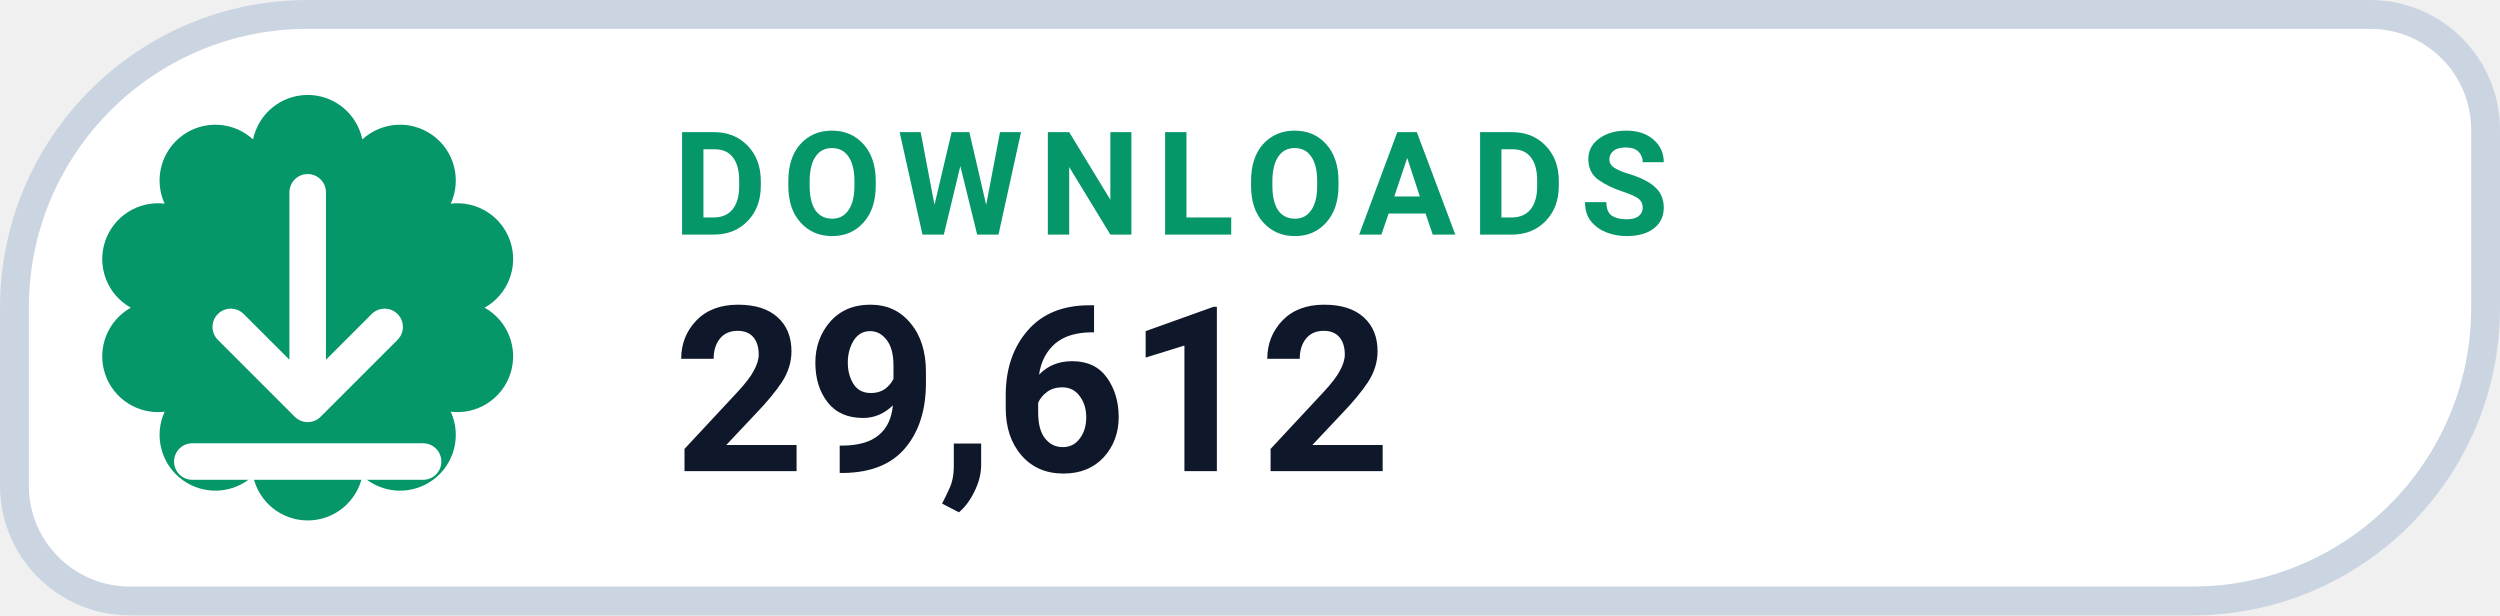
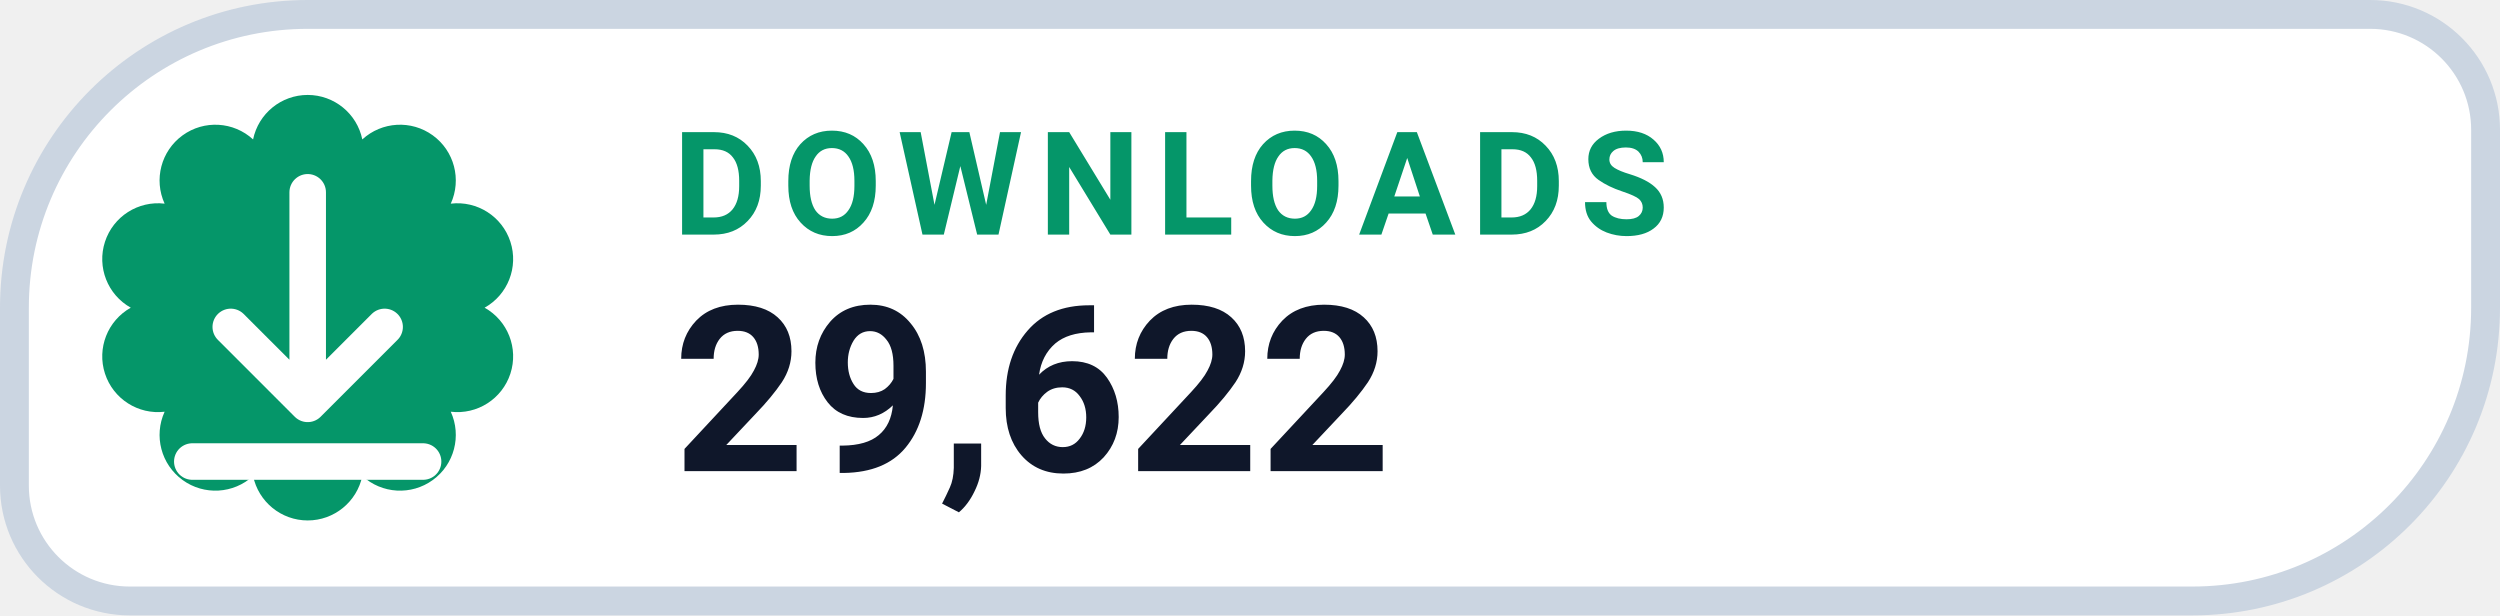
- <svg xmlns="http://www.w3.org/2000/svg" width="130" height="32" viewBox="0 0 130 32" role="img" aria-label="DOWNLOADS 29,612">
+ <svg xmlns="http://www.w3.org/2000/svg" width="130" height="32" viewBox="0 0 130 32" role="img" aria-label="DOWNLOADS 29,622">
  <path d="M 16.00 0.75 H 123.25 A 6.00 6.00 0 0 1 129.25 6.75 V 16.00 A 15.25 15.25 0 0 1 114.00 31.25 H 6.75 A 6.00 6.00 0 0 1 0.75 25.25 V 16.00 A 15.25 15.25 0 0 1 16.00 0.75 Z" fill="#FFFFFF" stroke="#CBD5E1" stroke-width="1.5" />
  <path d="M 13.16 7.25 A 2.90 2.90 0 0 1 18.84 7.25 A 2.90 2.90 0 0 1 23.44 10.59 A 2.90 2.90 0 0 1 25.20 16.00 A 2.90 2.90 0 0 1 23.44 21.41 A 2.90 2.90 0 0 1 18.84 24.75 A 2.90 2.90 0 0 1 13.16 24.75 A 2.90 2.90 0 0 1 8.56 21.41 A 2.90 2.90 0 0 1 6.80 16.00 A 2.90 2.90 0 0 1 8.56 10.59 A 2.90 2.90 0 0 1 13.16 7.25 Z" fill="#059669" />
  <g transform="translate(16 16)" style="color:#FFFFFF;">
    <path d="M0 -6 v11 m0 0 l4 -4 m-4 4 l-4 -4 M-6 8 h12" fill="none" stroke="currentColor" stroke-width="1.9" stroke-linecap="round" stroke-linejoin="round" />
  </g>
  <text x="35" y="12.2" fill="#059669" font-family="-apple-system,BlinkMacSystemFont,'Segoe UI',Roboto,Helvetica,Arial,sans-serif" font-size="7.5" font-weight="700" letter-spacing=".8">DOWNLOADS</text>
-   <text x="35" y="24.5" fill="#0F172A" font-family="-apple-system,BlinkMacSystemFont,'Segoe UI',Roboto,Helvetica,Arial,sans-serif" font-size="12" font-weight="750">29,612</text>
+   <text x="35" y="24.5" fill="#0F172A" font-family="-apple-system,BlinkMacSystemFont,'Segoe UI',Roboto,Helvetica,Arial,sans-serif" font-size="12" font-weight="750">29,622</text>
</svg>
